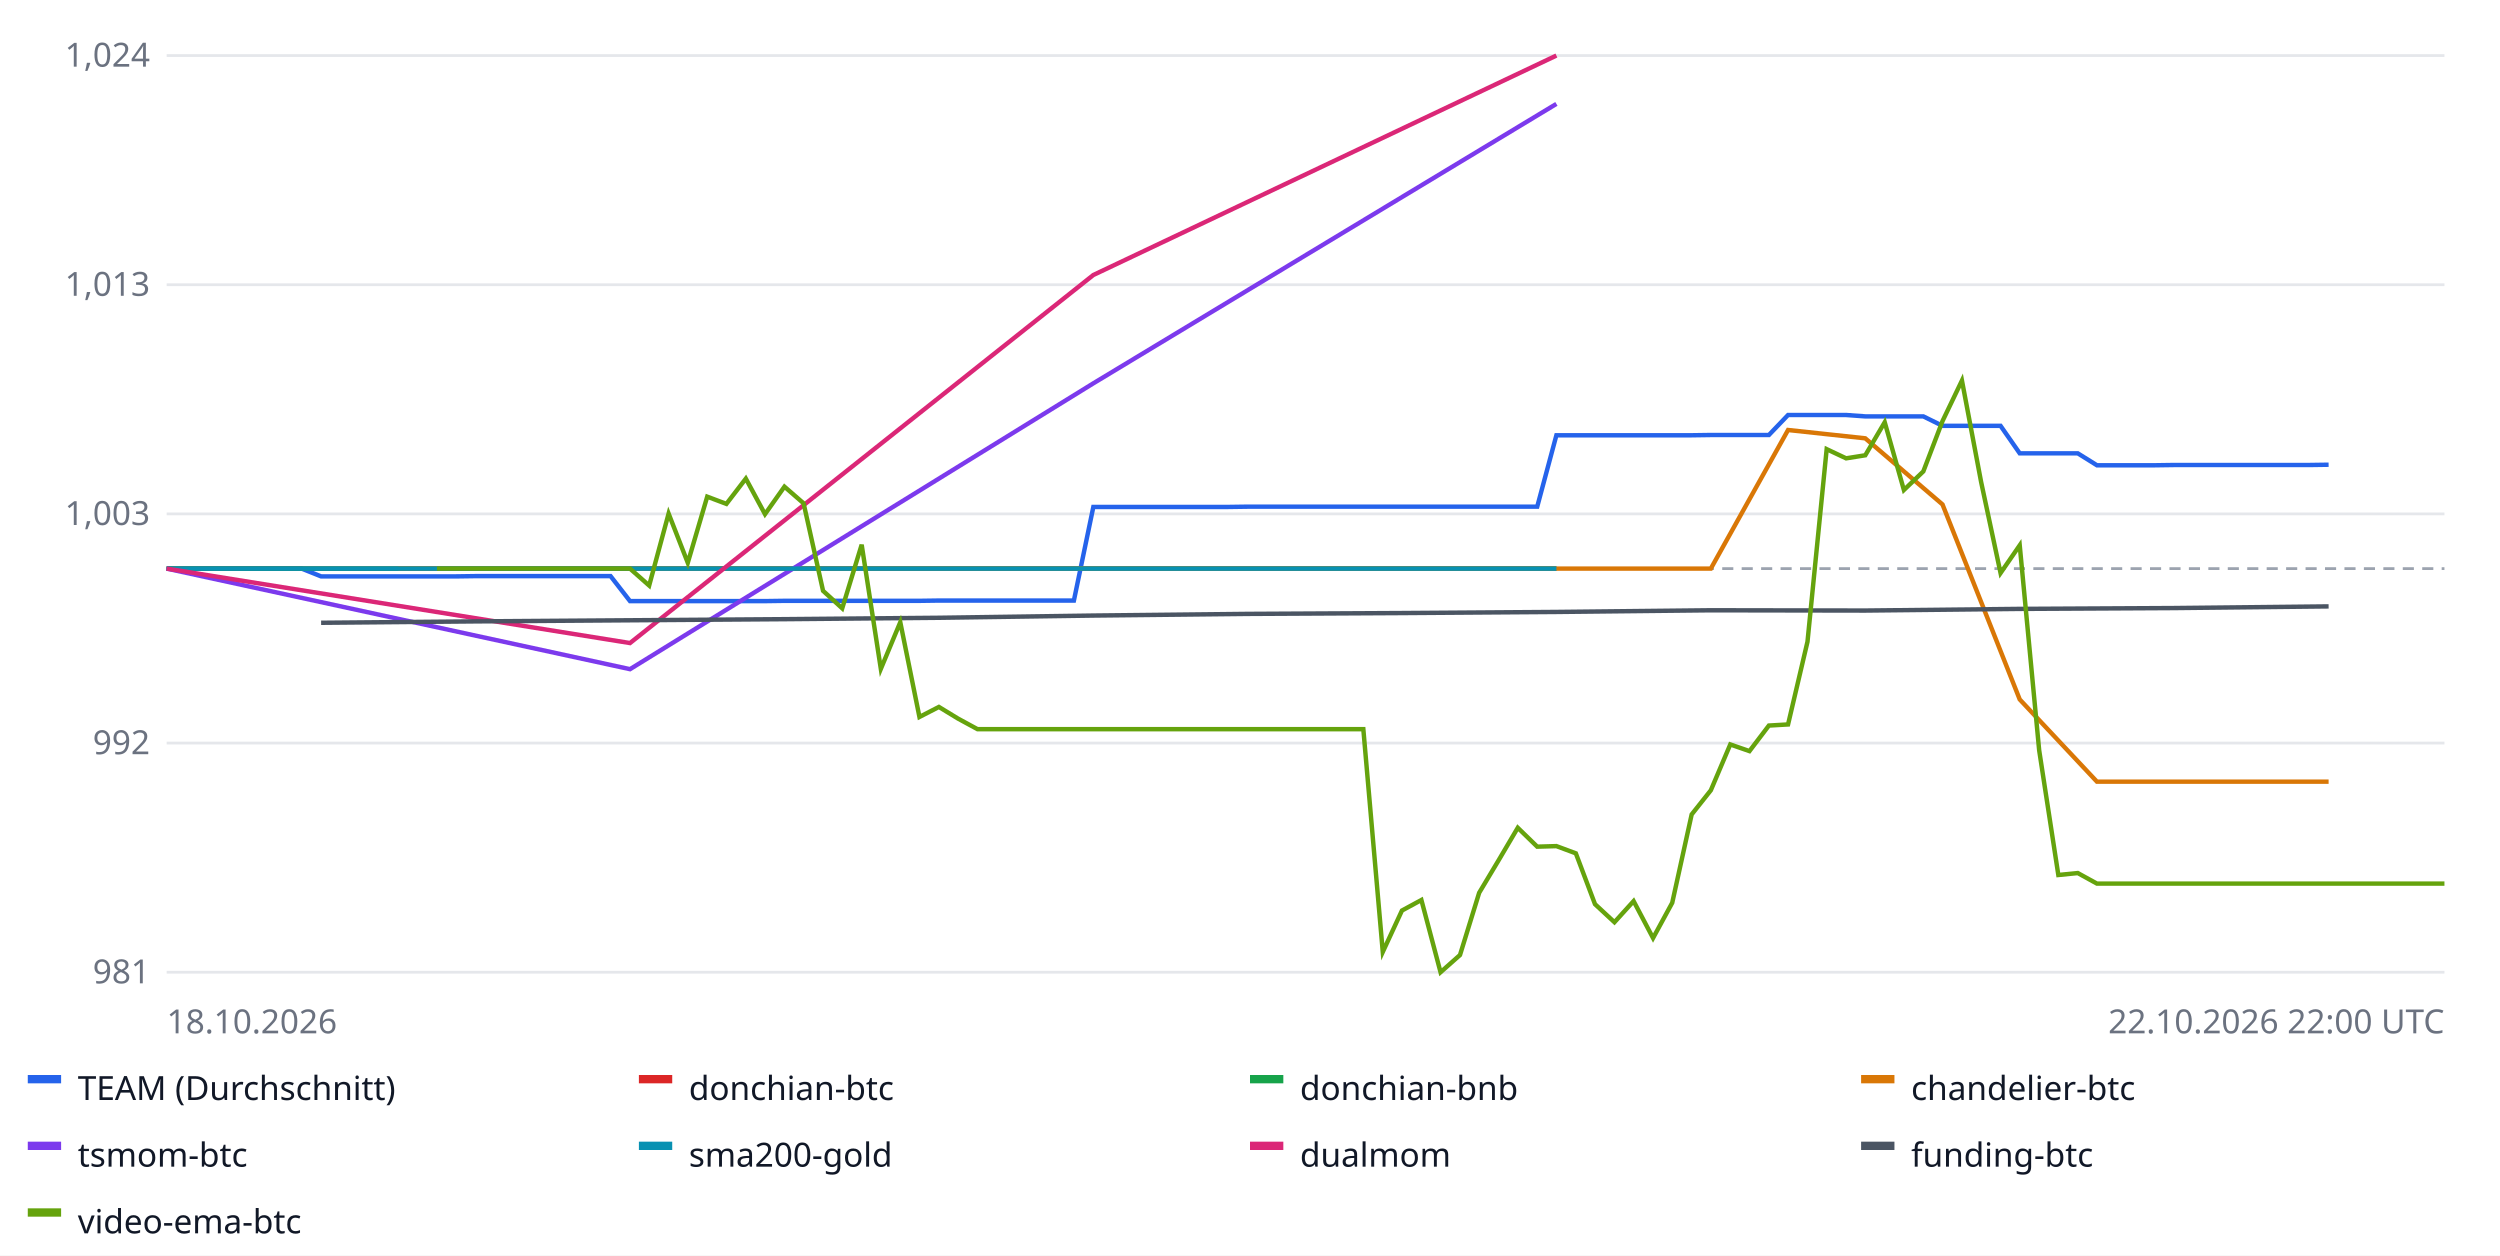
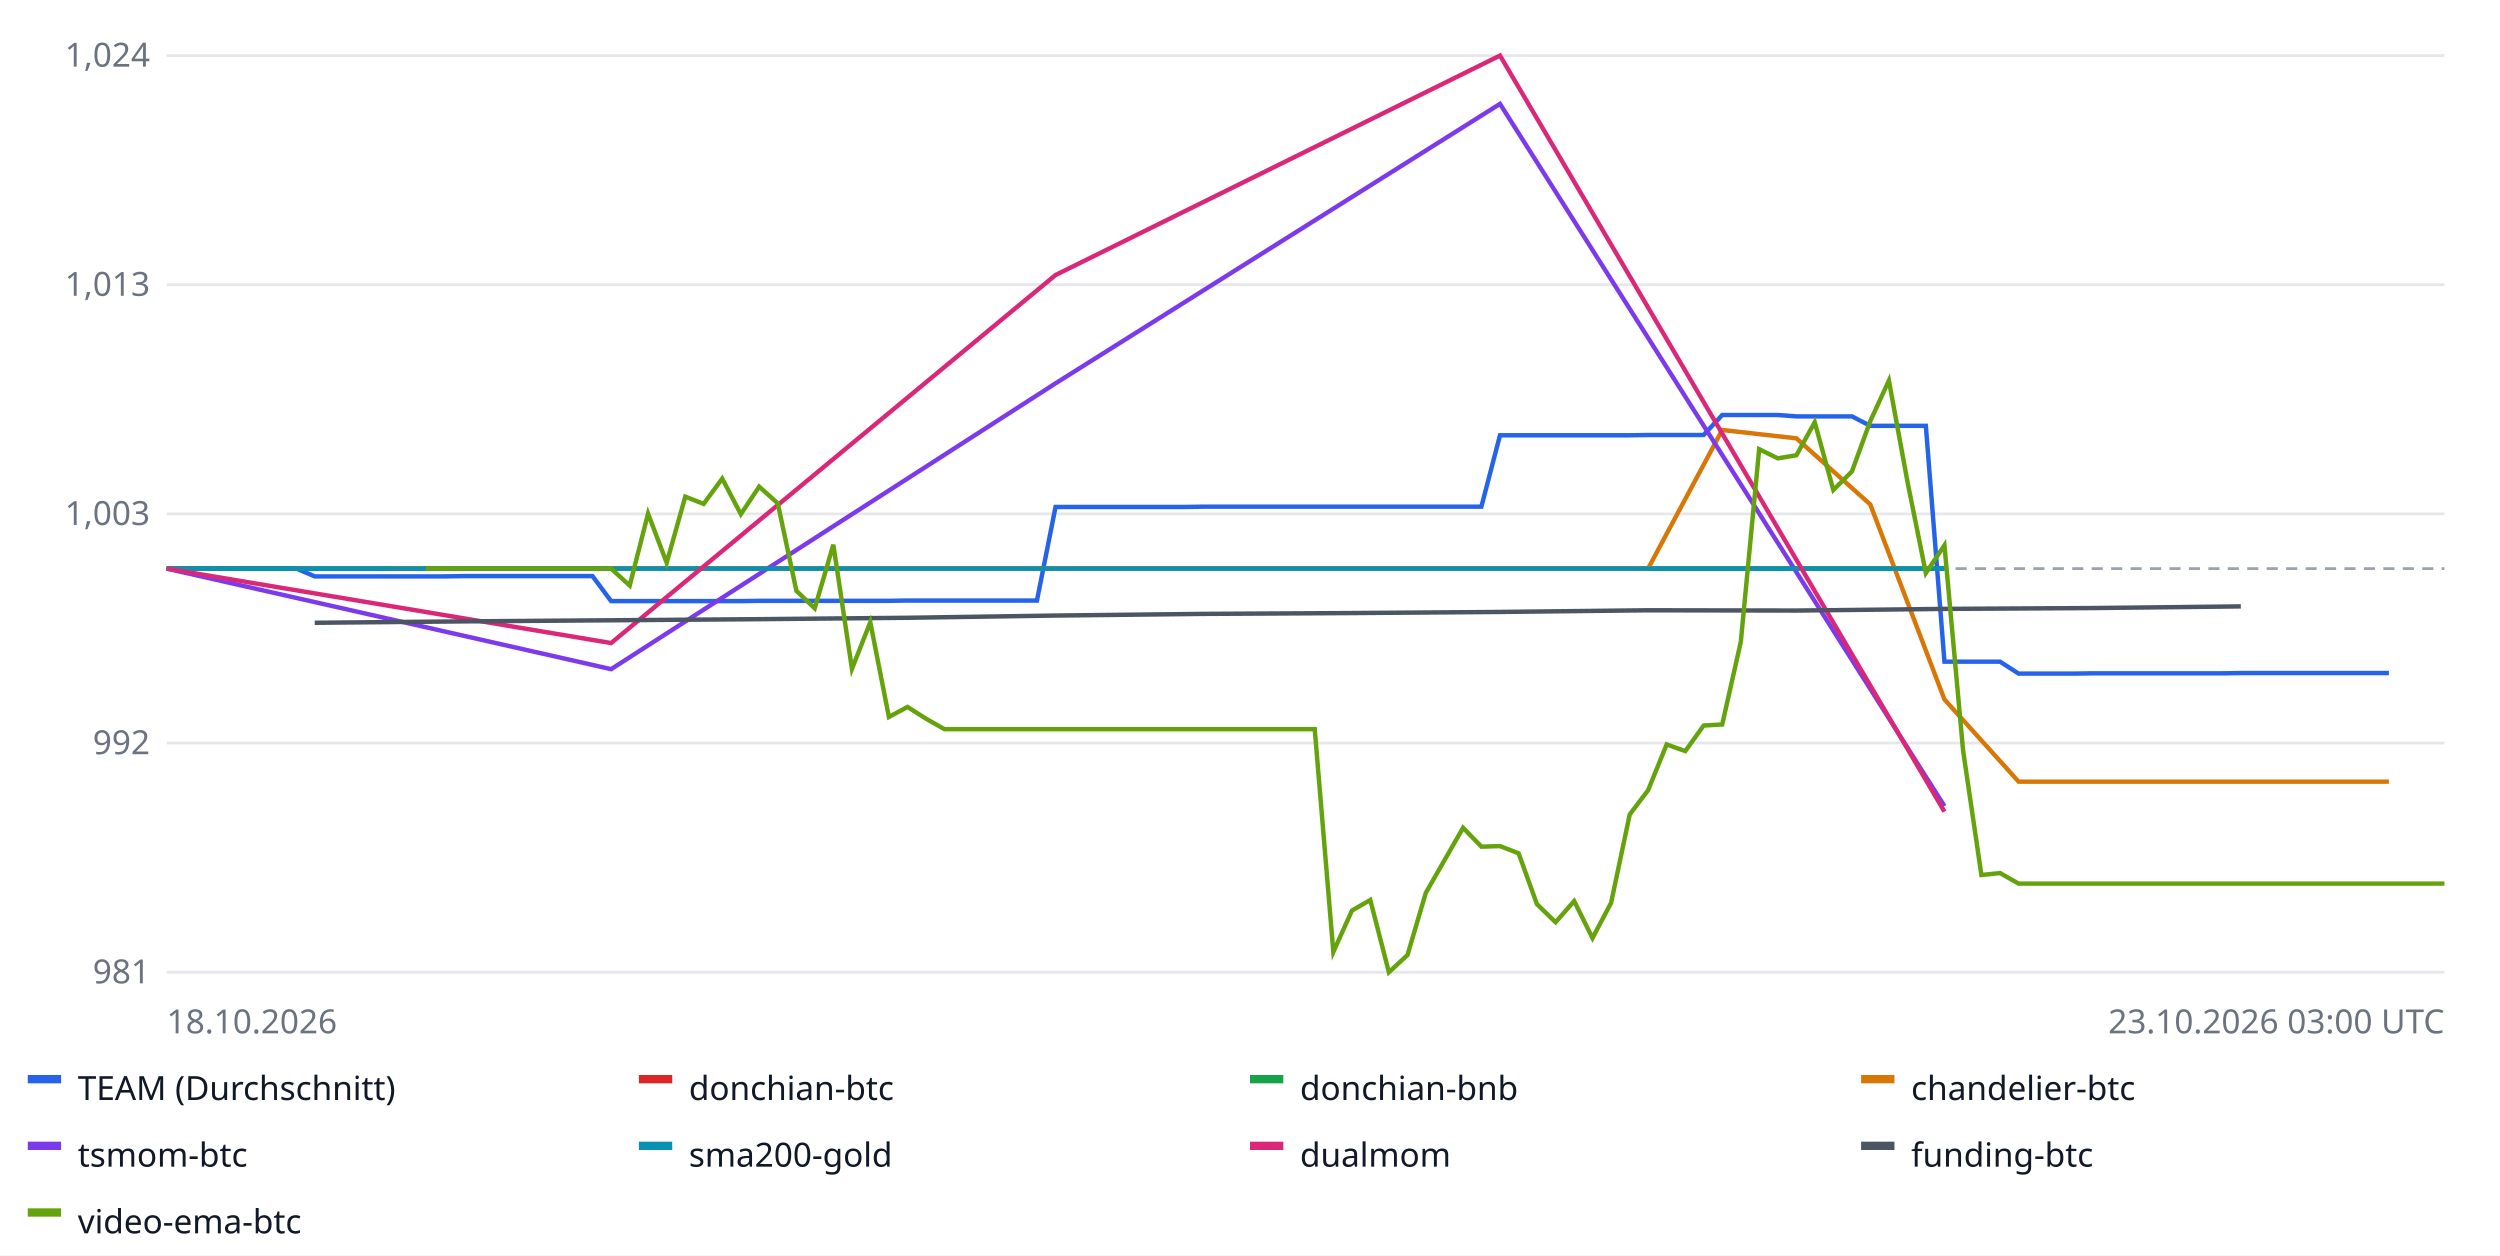
<svg xmlns="http://www.w3.org/2000/svg" width="900" height="452" font-family="sans-serif" font-size="12">
  <rect width="100%" height="100%" fill="#ffffff" />
  <line x1="60" x2="880" y1="350.0" y2="350.0" stroke="#e5e7eb" />
  <text x="54" y="354.0" text-anchor="end" fill="#6b7280">981</text>
  <line x1="60" x2="880" y1="267.5" y2="267.5" stroke="#e5e7eb" />
  <text x="54" y="271.5" text-anchor="end" fill="#6b7280">992</text>
  <line x1="60" x2="880" y1="185.0" y2="185.0" stroke="#e5e7eb" />
  <text x="54" y="189.0" text-anchor="end" fill="#6b7280">1,003</text>
  <line x1="60" x2="880" y1="102.5" y2="102.5" stroke="#e5e7eb" />
  <text x="54" y="106.5" text-anchor="end" fill="#6b7280">1,013</text>
  <line x1="60" x2="880" y1="20.0" y2="20.0" stroke="#e5e7eb" />
  <text x="54" y="24.0" text-anchor="end" fill="#6b7280">1,024</text>
  <line x1="60" x2="880" y1="204.7" y2="204.7" stroke="#9ca3af" stroke-dasharray="4 3" />
-   <polyline fill="none" stroke="#2563eb" stroke-width="1.6" points="60.0,204.7 66.9,204.7 73.9,204.7 80.8,204.7 87.8,204.7 94.7,204.7 101.7,204.7 108.6,204.7 115.6,207.5 122.5,207.5 129.5,207.5 136.4,207.5 143.4,207.5 150.3,207.5 157.3,207.5 164.2,207.5 171.2,207.4 178.1,207.4 185.1,207.4 192.0,207.4 199.0,207.4 205.9,207.4 212.9,207.4 219.8,207.4 226.8,216.4 233.7,216.4 240.7,216.4 247.6,216.4 254.6,216.4 261.5,216.4 268.5,216.4 275.4,216.4 282.4,216.3 289.3,216.3 296.3,216.3 303.2,216.3 310.2,216.3 317.1,216.3 324.1,216.3 331.0,216.3 338.0,216.2 344.9,216.2 351.9,216.2 358.8,216.2 365.8,216.2 372.7,216.2 379.7,216.2 386.6,216.2 393.6,182.5 400.5,182.5 407.5,182.5 414.4,182.5 421.4,182.5 428.3,182.5 435.3,182.5 442.2,182.5 449.2,182.4 456.1,182.4 463.1,182.4 470.0,182.4 476.9,182.4 483.9,182.4 490.8,182.4 497.8,182.4 504.7,182.4 511.7,182.4 518.6,182.4 525.6,182.4 532.5,182.4 539.5,182.4 546.4,182.4 553.4,182.4 560.3,156.7 567.3,156.7 574.2,156.7 581.2,156.7 588.1,156.7 595.1,156.7 602.0,156.7 609.0,156.7 615.9,156.6 622.9,156.6 629.8,156.6 636.8,156.6 643.7,149.4 650.7,149.4 657.6,149.4 664.6,149.4 671.5,149.9 678.5,149.9 685.4,149.9 692.4,149.9 699.3,153.3 706.3,153.3 713.2,153.3 720.2,153.3 727.1,163.2 734.1,163.2 741.0,163.2 748.0,163.2 754.9,167.5 761.9,167.5 768.8,167.5 775.8,167.5 782.7,167.4 789.7,167.4 796.6,167.4 803.6,167.4 810.5,167.4 817.5,167.4 824.4,167.4 831.4,167.4 838.3,167.3 838.3,167.3" />
+   <polyline fill="none" stroke="#2563eb" stroke-width="1.6" points="60.0,204.7 66.7,204.7 73.3,204.7 80.0,204.7 86.7,204.7 93.3,204.7 100.0,204.7 106.7,204.7 113.3,207.5 120.0,207.5 126.7,207.5 133.3,207.5 140.0,207.5 146.7,207.5 153.3,207.5 160.0,207.5 166.7,207.4 173.3,207.4 180.0,207.4 186.7,207.4 193.3,207.4 200.0,207.4 206.7,207.4 213.3,207.4 220.0,216.4 226.7,216.4 233.3,216.4 240.0,216.4 246.7,216.4 253.3,216.4 260.0,216.4 266.7,216.4 273.3,216.3 280.0,216.3 286.7,216.3 293.3,216.3 300.0,216.3 306.7,216.3 313.3,216.3 320.0,216.3 326.7,216.2 333.3,216.2 340.0,216.2 346.7,216.2 353.3,216.2 360.0,216.2 366.7,216.2 373.3,216.2 380.0,182.5 386.7,182.5 393.3,182.5 400.0,182.5 406.7,182.5 413.3,182.5 420.0,182.5 426.7,182.5 433.3,182.4 440.0,182.4 446.7,182.4 453.3,182.4 460.0,182.4 466.7,182.4 473.3,182.4 480.0,182.4 486.7,182.4 493.3,182.4 500.0,182.4 506.7,182.4 513.3,182.4 520.0,182.4 526.7,182.4 533.3,182.4 540.0,156.7 546.7,156.7 553.3,156.7 560.0,156.7 566.7,156.7 573.3,156.7 580.0,156.7 586.7,156.7 593.3,156.6 600.0,156.6 606.7,156.6 613.3,156.6 620.0,149.4 626.7,149.4 633.3,149.4 640.0,149.4 646.7,149.9 653.3,149.9 660.0,149.9 666.7,149.9 673.3,153.3 680.0,153.3 686.7,153.3 693.3,153.3 700.0,238.2 706.7,238.2 713.3,238.2 720.0,238.2 726.7,242.5 733.3,242.5 740.0,242.5 746.7,242.5 753.3,242.4 760.0,242.4 766.7,242.4 773.3,242.4 780.0,242.4 786.7,242.4 793.3,242.4 800.0,242.4 806.7,242.3 813.3,242.3 820.0,242.3 826.7,242.3 833.3,242.3 840.0,242.3 846.7,242.3 853.3,242.3 860.0,242.3 860.0,242.3" />
  <rect x="10" y="387" width="12" height="3" fill="#2563eb" />
  <text x="28" y="396" fill="#111827">TEAM (Durchschnitt)</text>
-   <polyline fill="none" stroke="#dc2626" stroke-width="1.6" points="60.0,204.7 226.8,204.7 393.6,204.7 560.3,204.7 560.3,204.7" />
+   <polyline fill="none" stroke="#dc2626" stroke-width="1.6" points="60.0,204.7 220.0,204.7 380.0,204.7 540.0,204.7 700.0,204.7 700.0,204.7" />
  <rect x="230" y="387" width="12" height="3" fill="#dc2626" />
  <text x="248" y="396" fill="#111827">donchian-btc</text>
-   <polyline fill="none" stroke="#16a34a" stroke-width="1.6" points="60.0,204.7 226.8,204.7 393.6,204.7 560.3,204.7 560.3,204.7" />
+   <polyline fill="none" stroke="#16a34a" stroke-width="1.6" points="60.0,204.7 220.0,204.7 380.0,204.7 540.0,204.7 700.0,204.7 700.0,204.7" />
  <rect x="450" y="387" width="12" height="3" fill="#16a34a" />
  <text x="468" y="396" fill="#111827">donchian-bnb</text>
-   <polyline fill="none" stroke="#d97706" stroke-width="1.6" points="143.4,204.7 171.2,204.7 199.0,204.7 226.8,204.7 254.6,204.7 282.4,204.7 310.2,204.7 338.0,204.7 365.8,204.7 393.6,204.7 421.4,204.7 449.2,204.7 476.9,204.7 504.7,204.7 532.5,204.7 560.3,204.7 588.1,204.7 615.9,204.7 643.7,154.8 671.5,157.8 699.3,181.6 727.1,251.8 754.9,281.4 782.7,281.4 810.5,281.4 838.3,281.4 838.3,281.4" />
+   <polyline fill="none" stroke="#d97706" stroke-width="1.6" points="140.0,204.7 166.7,204.7 193.3,204.7 220.0,204.7 246.7,204.7 273.3,204.7 300.0,204.7 326.7,204.7 353.3,204.7 380.0,204.7 406.7,204.7 433.3,204.7 460.0,204.7 486.7,204.7 513.3,204.7 540.0,204.7 566.7,204.7 593.3,204.7 620.0,154.8 646.7,157.8 673.3,181.6 700.0,251.8 726.7,281.4 753.3,281.4 780.0,281.4 806.7,281.4 833.3,281.4 860.0,281.4 860.0,281.4" />
  <rect x="670" y="387" width="12" height="3" fill="#d97706" />
  <text x="688" y="396" fill="#111827">chandelier-btc</text>
-   <polyline fill="none" stroke="#7c3aed" stroke-width="1.6" points="60.0,204.7 226.8,240.9 393.6,138.0 560.3,37.4 560.3,37.4" />
+   <polyline fill="none" stroke="#7c3aed" stroke-width="1.6" points="60.0,204.7 220.0,240.9 380.0,138.0 540.0,37.4 700.0,290.2 700.0,290.2" />
  <rect x="10" y="411" width="12" height="3" fill="#7c3aed" />
  <text x="28" y="420" fill="#111827">tsmom-btc</text>
-   <polyline fill="none" stroke="#0891b2" stroke-width="1.6" points="60.0,204.7 226.8,204.7 393.6,204.7 560.3,204.7 560.3,204.7" />
+   <polyline fill="none" stroke="#0891b2" stroke-width="1.6" points="60.0,204.7 220.0,204.7 380.0,204.7 540.0,204.7 700.0,204.7 700.0,204.7" />
  <rect x="230" y="411" width="12" height="3" fill="#0891b2" />
  <text x="248" y="420" fill="#111827">sma200-gold</text>
-   <polyline fill="none" stroke="#db2777" stroke-width="1.6" points="60.0,204.7 226.8,231.5 393.6,99.0 560.3,20.0 560.3,20.0" />
+   <polyline fill="none" stroke="#db2777" stroke-width="1.6" points="60.0,204.7 220.0,231.5 380.0,99.0 540.0,20.0 700.0,292.2 700.0,292.2" />
  <rect x="450" y="411" width="12" height="3" fill="#db2777" />
  <text x="468" y="420" fill="#111827">dualmom</text>
-   <polyline fill="none" stroke="#4b5563" stroke-width="1.6" points="115.6,224.2 171.2,223.7 226.8,223.3 282.4,222.9 338.0,222.4 393.6,221.6 449.2,221.0 504.7,220.7 560.3,220.3 615.9,219.7 671.5,219.8 727.1,219.2 782.7,218.9 838.3,218.3 838.3,218.3" />
+   <polyline fill="none" stroke="#4b5563" stroke-width="1.6" points="113.3,224.2 166.7,223.7 220.0,223.3 273.3,222.9 326.7,222.4 380.0,221.6 433.3,221.0 486.7,220.7 540.0,220.3 593.3,219.7 646.7,219.8 700.0,219.2 753.3,218.9 806.7,218.3 806.7,218.3" />
  <rect x="670" y="411" width="12" height="3" fill="#4b5563" />
  <text x="688" y="420" fill="#111827">funding-btc</text>
-   <polyline fill="none" stroke="#65a30d" stroke-width="1.6" points="157.3,204.7 164.2,204.7 171.2,204.7 178.1,204.7 185.1,204.7 192.0,204.7 199.0,204.7 205.9,204.7 212.9,204.7 219.8,204.7 226.8,204.7 233.7,210.8 240.7,184.9 247.6,202.6 254.6,178.8 261.5,181.4 268.5,172.3 275.4,185.1 282.4,175.2 289.3,181.2 296.3,212.7 303.2,219.0 310.2,196.1 317.1,240.8 324.1,224.0 331.0,258.1 338.0,254.5 344.9,258.7 351.9,262.5 358.8,262.5 365.8,262.5 372.7,262.5 379.7,262.5 386.6,262.5 393.6,262.5 400.5,262.5 407.5,262.5 414.4,262.5 421.4,262.5 428.3,262.5 435.3,262.5 442.2,262.5 449.2,262.5 456.1,262.5 463.1,262.5 470.0,262.5 476.9,262.5 483.9,262.5 490.8,262.5 497.8,342.7 504.7,327.8 511.7,324.0 518.6,350.0 525.6,343.8 532.5,321.4 539.5,309.7 546.4,298.0 553.4,304.8 560.3,304.6 567.3,307.2 574.2,325.5 581.2,332.0 588.1,324.4 595.1,337.7 602.0,325.0 609.0,293.2 615.9,284.5 622.9,268.0 629.8,270.4 636.8,261.2 643.7,260.8 650.7,231.0 657.6,161.7 664.6,165.0 671.5,163.9 678.5,152.0 685.4,176.4 692.4,169.7 699.3,151.6 706.3,137.0 713.2,173.5 720.2,206.3 727.1,196.3 734.1,270.1 741.0,315.0 748.0,314.3 754.9,318.1 761.9,318.1 768.8,318.1 775.8,318.1 782.7,318.1 789.7,318.1 796.6,318.1 803.6,318.1 810.5,318.1 817.5,318.1 824.4,318.1 831.4,318.1 838.3,318.1 845.3,318.1 852.2,318.1 859.2,318.1 866.1,318.1 873.1,318.1 880.0,318.1 880.0,318.1" />
+   <polyline fill="none" stroke="#65a30d" stroke-width="1.6" points="153.3,204.7 160.0,204.7 166.7,204.7 173.3,204.7 180.0,204.7 186.7,204.7 193.3,204.7 200.0,204.7 206.7,204.7 213.3,204.7 220.0,204.7 226.7,210.8 233.3,184.9 240.0,202.6 246.7,178.8 253.3,181.4 260.0,172.3 266.7,185.1 273.3,175.2 280.0,181.2 286.7,212.7 293.3,219.0 300.0,196.1 306.7,240.8 313.3,224.0 320.0,258.1 326.7,254.5 333.3,258.7 340.0,262.5 346.7,262.5 353.3,262.5 360.0,262.5 366.7,262.5 373.3,262.5 380.0,262.5 386.7,262.5 393.3,262.5 400.0,262.5 406.7,262.5 413.3,262.5 420.0,262.5 426.7,262.5 433.3,262.5 440.0,262.5 446.7,262.5 453.3,262.5 460.0,262.5 466.7,262.5 473.3,262.5 480.0,342.7 486.7,327.8 493.3,324.0 500.0,350.0 506.7,343.8 513.3,321.4 520.0,309.7 526.7,298.0 533.3,304.8 540.0,304.6 546.7,307.2 553.3,325.5 560.0,332.0 566.7,324.4 573.3,337.7 580.0,325.0 586.7,293.2 593.3,284.5 600.0,268.0 606.7,270.4 613.3,261.2 620.0,260.8 626.7,231.0 633.3,161.7 640.0,165.0 646.7,163.9 653.3,152.0 660.0,176.4 666.7,169.7 673.3,151.6 680.0,137.0 686.7,173.5 693.3,206.3 700.0,196.3 706.7,270.1 713.3,315.0 720.0,314.3 726.7,318.1 733.3,318.1 740.0,318.1 746.7,318.1 753.3,318.1 760.0,318.1 766.7,318.1 773.3,318.1 780.0,318.1 786.7,318.1 793.3,318.1 800.0,318.1 806.7,318.1 813.3,318.1 820.0,318.1 826.7,318.1 833.3,318.1 840.0,318.1 846.7,318.1 853.3,318.1 860.0,318.1 866.7,318.1 873.3,318.1 880.0,318.1 880.0,318.1" />
  <rect x="10" y="435" width="12" height="3" fill="#65a30d" />
  <text x="28" y="444" fill="#111827">video-ema-btc</text>
  <text x="60" y="372" fill="#6b7280">18.10.2026</text>
-   <text x="880" y="372" text-anchor="end" fill="#6b7280">22.10.2026 22:00 UTC</text>
+   <text x="880" y="372" text-anchor="end" fill="#6b7280">23.10.2026 03:00 UTC</text>
</svg>
